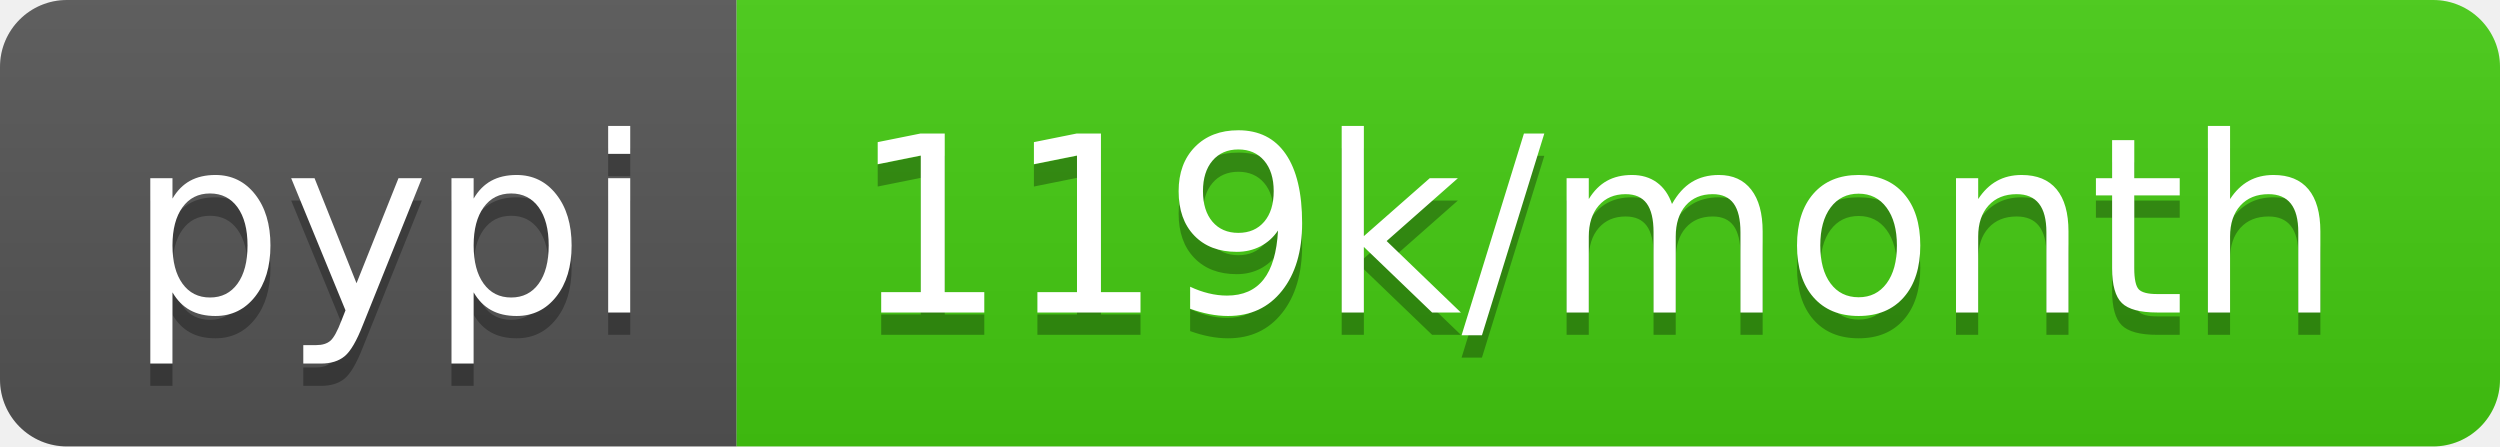
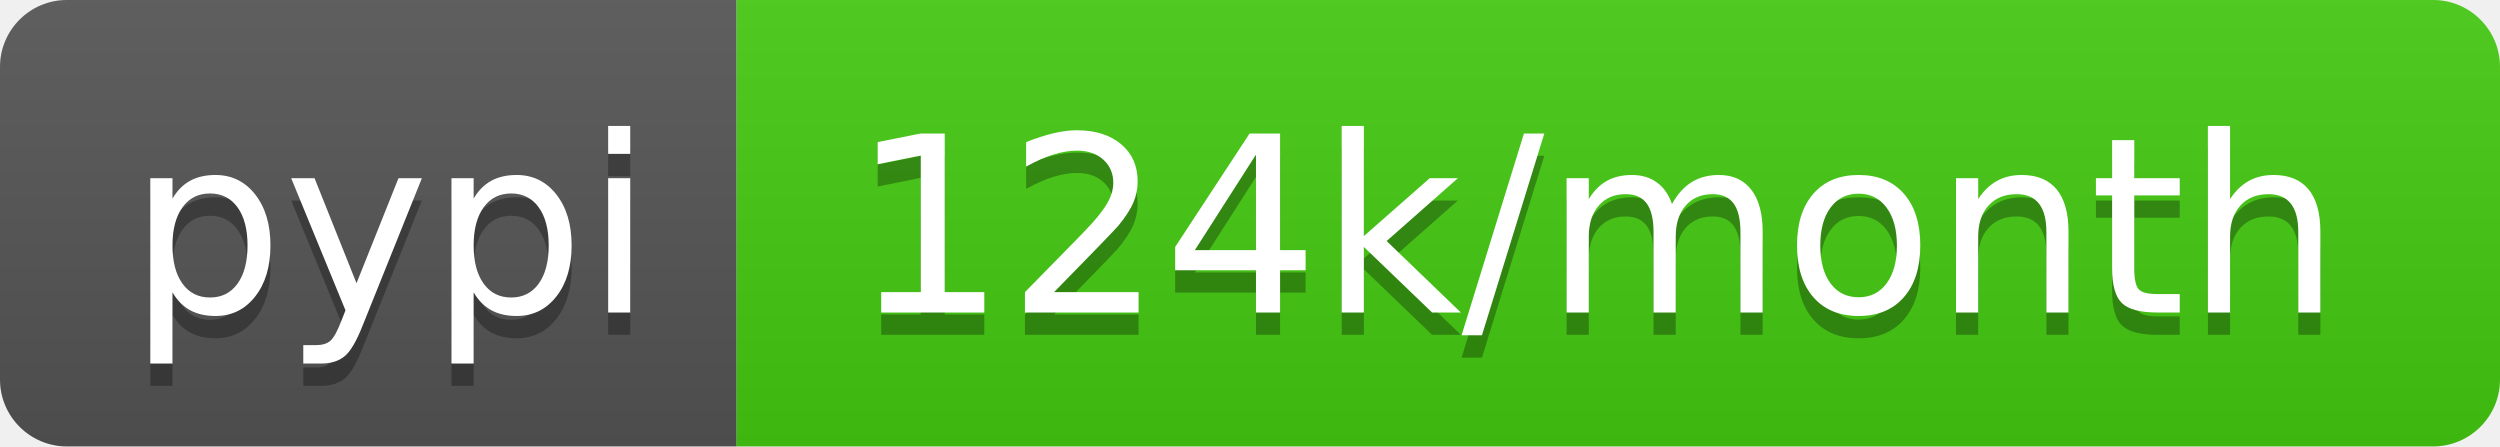
- <svg xmlns="http://www.w3.org/2000/svg" width="112" height="20" role="img" aria-label="pypi: 119k/month">
+ <svg xmlns="http://www.w3.org/2000/svg" width="112" height="20" role="img" aria-label="pypi: 124k/month">
  <linearGradient id="s" x2="0" y2="100%">
    <stop offset="0" stop-color="#bbb" stop-opacity=".1" />
    <stop offset="1" stop-opacity=".1" />
  </linearGradient>
  <clipPath id="r">
    <rect width="112" height="20" rx="3" fill="#fff" />
  </clipPath>
  <g clip-path="url(#r)">
    <rect width="33" height="20" fill="#555" />
    <rect x="33" width="79" height="20" fill="#4c1" />
    <rect width="112" height="20" fill="url(#s)" />
  </g>
  <g fill="#fff" text-anchor="middle" font-family="Verdana,Geneva,DejaVu Sans,sans-serif" text-rendering="geometricPrecision" font-size="110">
    <text aria-hidden="true" x="175" y="150" fill="#010101" fill-opacity=".3" transform="scale(.1)" textLength="230">pypi</text>
    <text x="175" y="140" transform="scale(.1)" fill="#fff" textLength="230">pypi</text>
-     <text aria-hidden="true" x="715" y="150" fill="#010101" fill-opacity=".3" transform="scale(.1)" textLength="690">119k/month</text>
-     <text x="715" y="140" transform="scale(.1)" fill="#fff" textLength="690">119k/month</text>
+     <text aria-hidden="true" x="715" y="150" fill="#010101" fill-opacity=".3" transform="scale(.1)" textLength="690">124k/month</text>
+     <text x="715" y="140" transform="scale(.1)" fill="#fff" textLength="690">124k/month</text>
  </g>
</svg>
